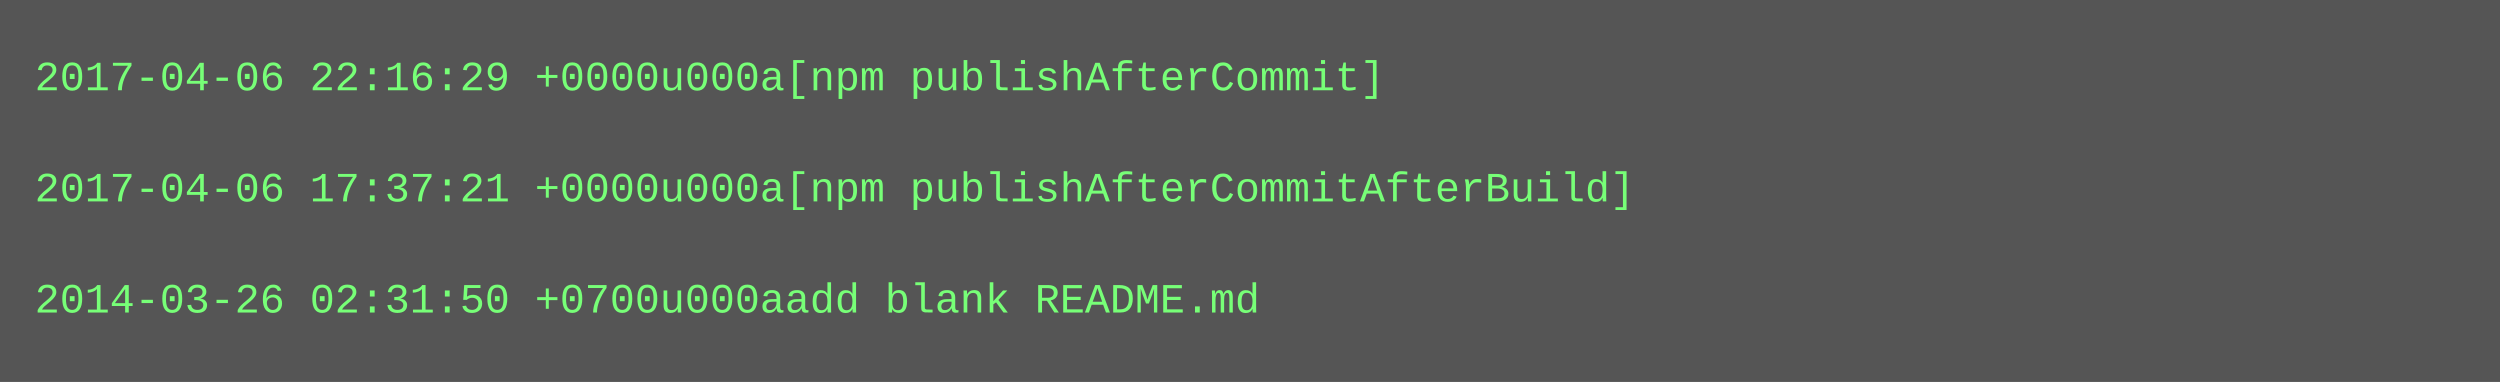
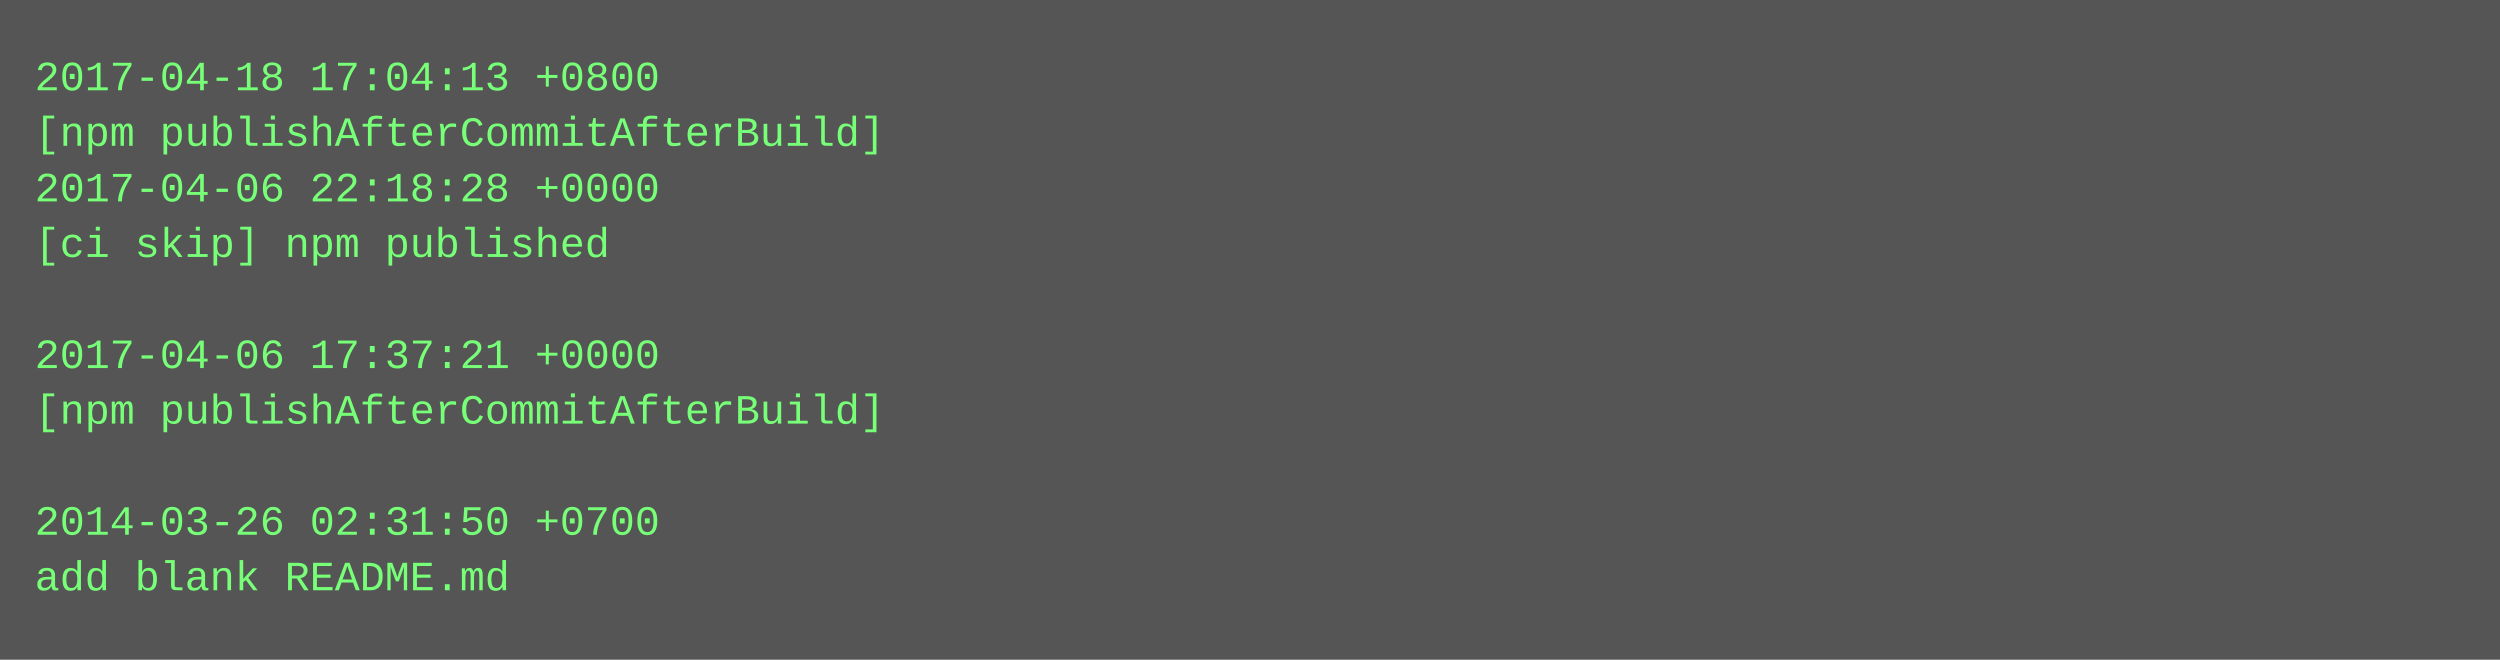
- <svg xmlns="http://www.w3.org/2000/svg" height="110" width="720">
-   <rect height="110" fill="#555" width="720" />
+ <svg xmlns="http://www.w3.org/2000/svg" height="190" width="720">
+   <rect height="190" fill="#555" width="720" />
  <text fill="#7f7" font-family="Courier New" font-size="12" xml:space="preserve">
-     <tspan x="10" y="26">2017-04-06 22:16:29 +0000u000a[npm publishAfterCommit]</tspan>
-     <tspan x="10" y="42" />
-     <tspan x="10" y="58">2017-04-06 17:37:21 +0000u000a[npm publishAfterCommitAfterBuild]</tspan>
-     <tspan x="10" y="74" />
-     <tspan x="10" y="90">2014-03-26 02:31:50 +0700u000aadd blank README.md</tspan>
+     <tspan x="10" y="26">2017-04-18 17:04:13 +0800</tspan>
+     <tspan x="10" y="42">[npm publishAfterCommitAfterBuild]</tspan>
+     <tspan x="10" y="58">2017-04-06 22:18:28 +0000</tspan>
+     <tspan x="10" y="74">[ci skip] npm published</tspan>
+     <tspan x="10" y="90" />
+     <tspan x="10" y="106">2017-04-06 17:37:21 +0000</tspan>
+     <tspan x="10" y="122">[npm publishAfterCommitAfterBuild]</tspan>
+     <tspan x="10" y="138" />
+     <tspan x="10" y="154">2014-03-26 02:31:50 +0700</tspan>
+     <tspan x="10" y="170">add blank README.md</tspan>
  </text>
</svg>
